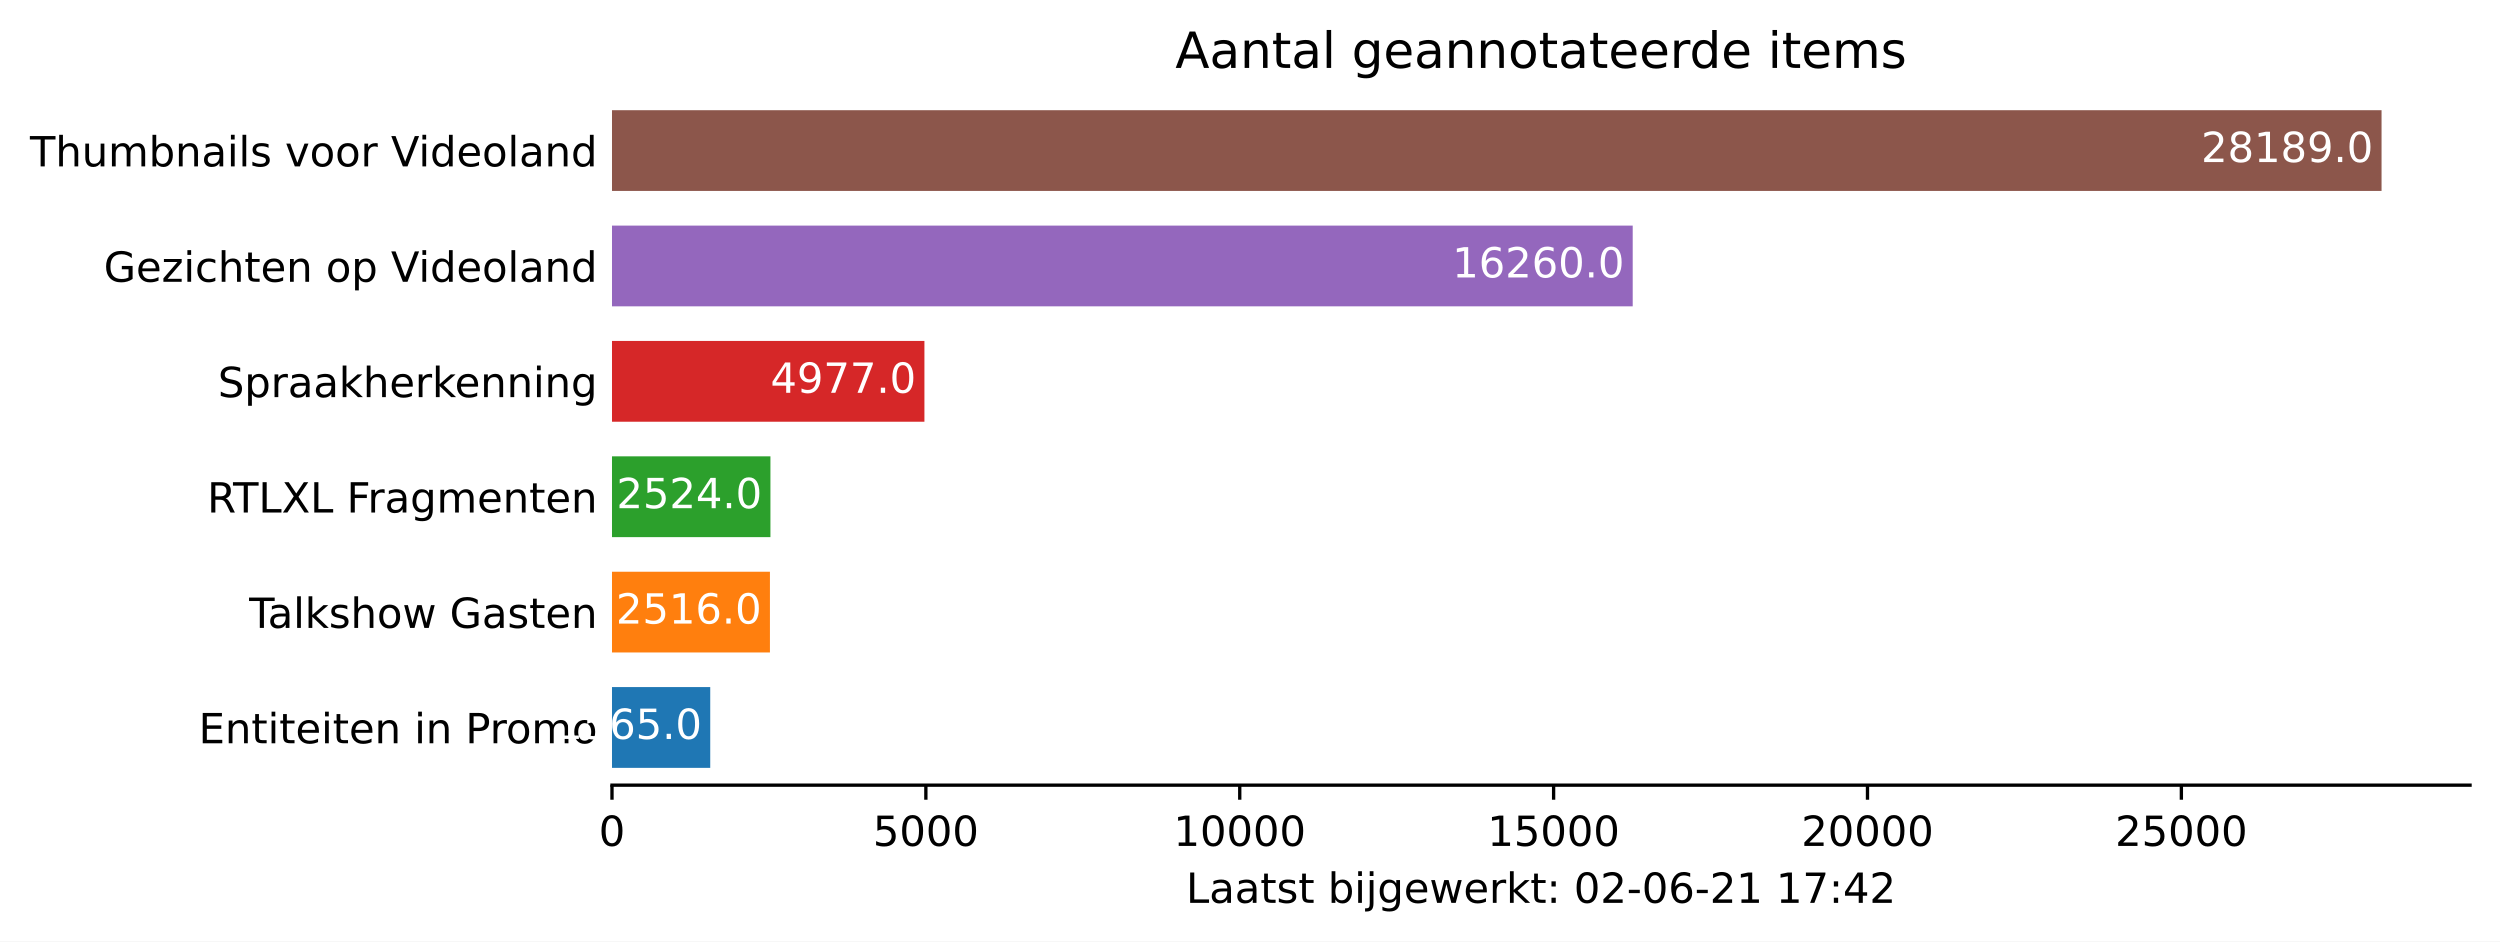
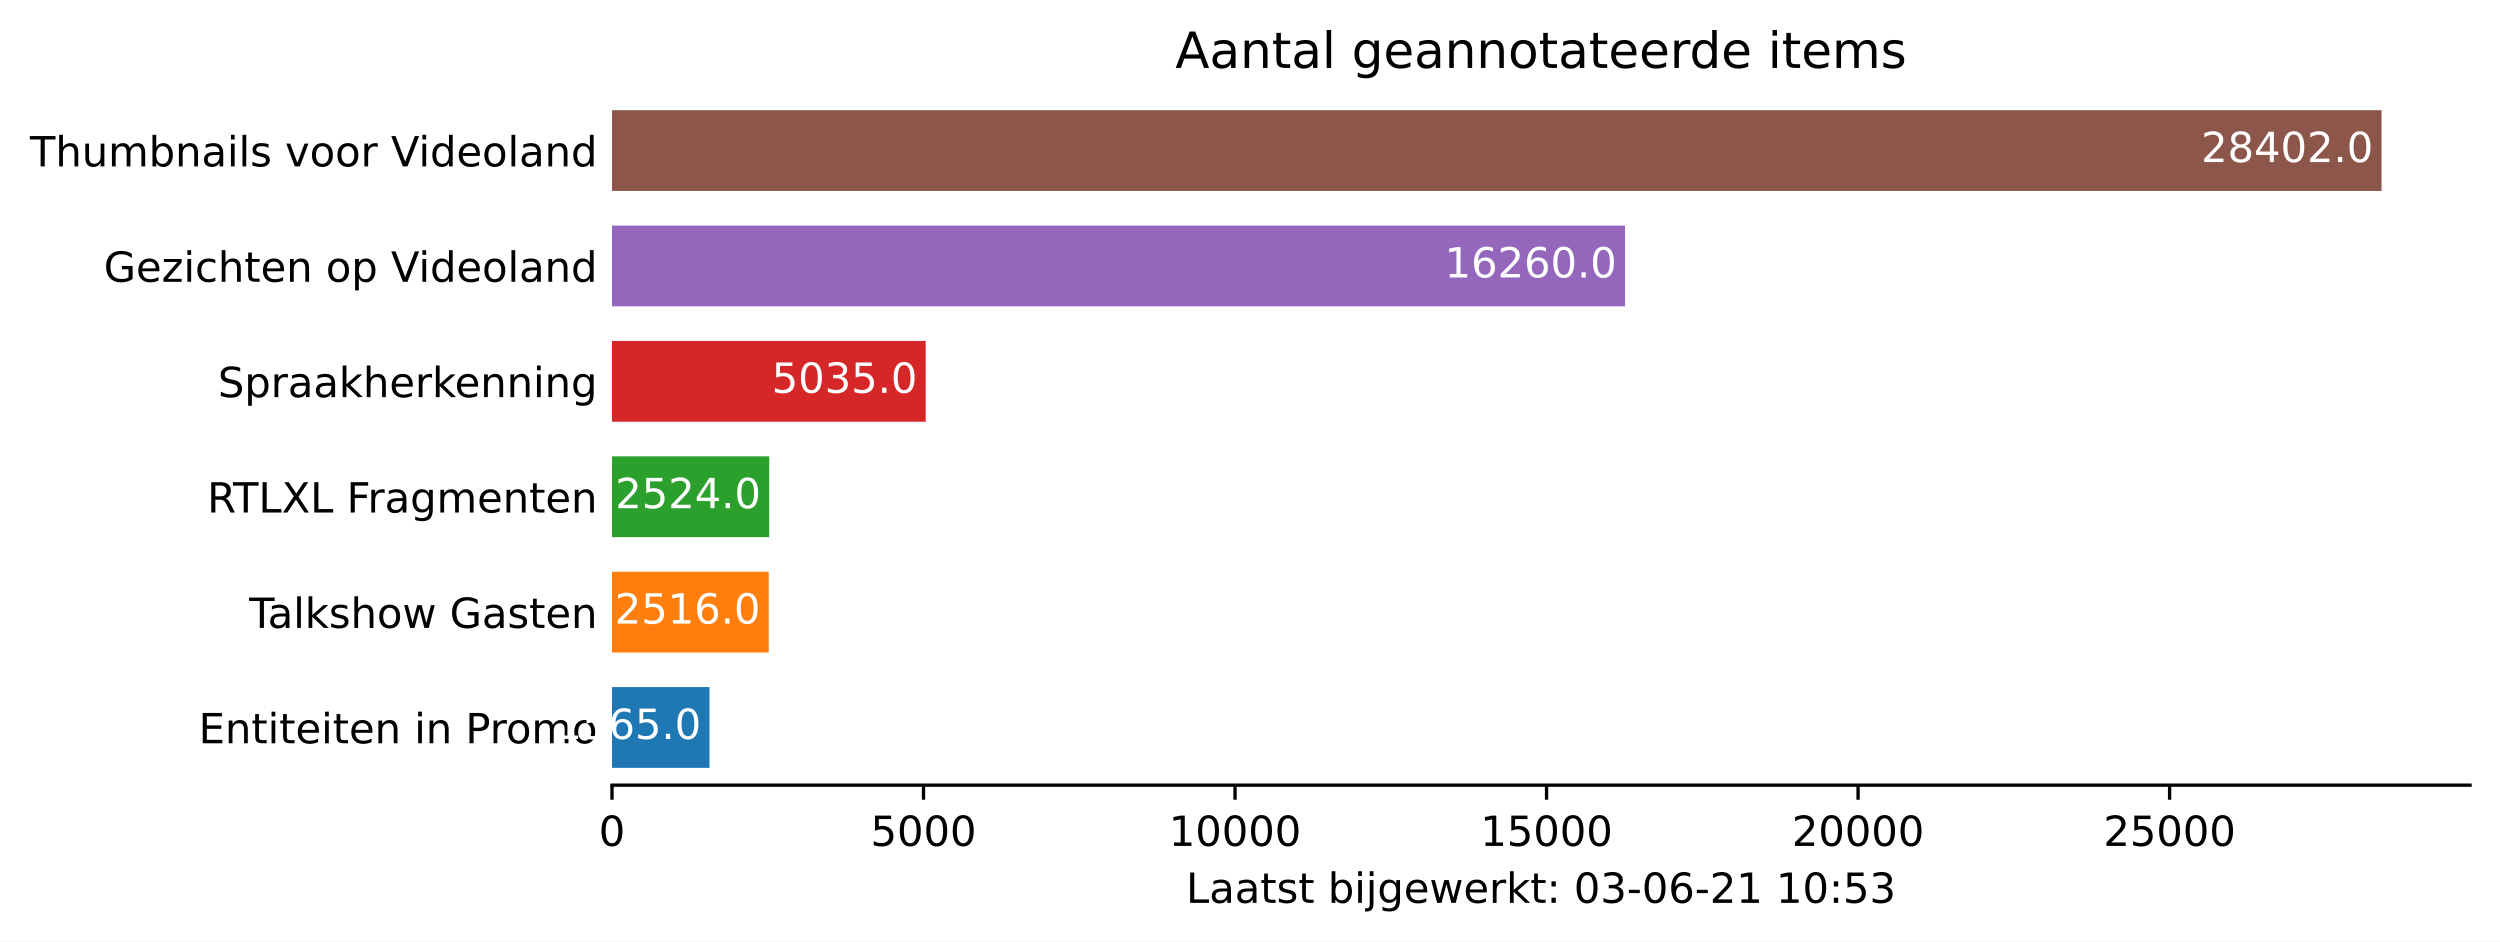
<svg xmlns="http://www.w3.org/2000/svg" xmlns:xlink="http://www.w3.org/1999/xlink" height="226.194pt" version="1.1" viewBox="0 0 600.633 226.194" width="600.633pt">
  <defs>
    <style type="text/css">*{stroke-linecap:butt;stroke-linejoin:round;}</style>
  </defs>
  <g id="figure_1">
    <g id="patch_1">
      <path d="M 0 226.194  L 600.633 226.194  L 600.633 0  L 0 0  z " style="fill:#ffffff;" />
    </g>
    <g id="axes_1">
      <g id="patch_2">
        <path d="M 147.033 188.638  L 593.433 188.638  L 593.433 22.318  L 147.033 22.318  z " style="fill:#ffffff;" />
      </g>
      <g id="patch_3">
-         <path clip-path="url(#p746d001222)" d="M 147.033 184.48  L 170.636 184.48  L 170.636 165.076  L 147.033 165.076  z " style="fill:#1f77b4;" />
+         <path clip-path="url(#p707615fdc9)" d="M 147.033 184.48  L 170.459 184.48  L 170.459 165.076  L 147.033 165.076  z " style="fill:#1f77b4;" />
      </g>
      <g id="patch_4">
-         <path clip-path="url(#p746d001222)" d="M 147.033 156.76  L 184.979 156.76  L 184.979 137.356  L 147.033 137.356  z " style="fill:#ff7f0e;" />
+         <path clip-path="url(#p707615fdc9)" d="M 147.033 156.76  L 184.694 156.76  L 184.694 137.356  L 147.033 137.356  z " style="fill:#ff7f0e;" />
      </g>
      <g id="patch_5">
-         <path clip-path="url(#p746d001222)" d="M 147.033 129.04  L 185.099 129.04  L 185.099 109.636  L 147.033 109.636  z " style="fill:#2ca02c;" />
+         <path clip-path="url(#p707615fdc9)" d="M 147.033 129.04  L 184.814 129.04  L 184.814 109.636  L 147.033 109.636  z " style="fill:#2ca02c;" />
      </g>
      <g id="patch_6">
-         <path clip-path="url(#p746d001222)" d="M 147.033 101.32  L 222.095 101.32  L 222.095 81.916  L 147.033 81.916  z " style="fill:#d62728;" />
+         <path clip-path="url(#p707615fdc9)" d="M 147.033 101.32  L 222.401 101.32  L 222.401 81.916  L 147.033 81.916  z " style="fill:#d62728;" />
      </g>
      <g id="patch_7">
-         <path clip-path="url(#p746d001222)" d="M 147.033 73.6  L 392.264 73.6  L 392.264 54.196  L 147.033 54.196  z " style="fill:#9467bd;" />
+         <path clip-path="url(#p707615fdc9)" d="M 147.033 73.6  L 390.425 73.6  L 390.425 54.196  L 147.033 54.196  z " style="fill:#9467bd;" />
      </g>
      <g id="patch_8">
-         <path clip-path="url(#p746d001222)" d="M 147.033 45.88  L 572.176 45.88  L 572.176 26.476  L 147.033 26.476  z " style="fill:#8c564b;" />
+         <path clip-path="url(#p707615fdc9)" d="M 147.033 45.88  L 572.176 45.88  L 572.176 26.476  L 147.033 26.476  z " style="fill:#8c564b;" />
      </g>
      <g id="matplotlib.axis_1">
        <g id="xtick_1">
          <g id="line2d_1">
            <defs>
-               <path d="M 0 0  L 0 3.5  " id="m39434949d0" style="stroke:#000000;stroke-width:0.8;" />
+               <path d="M 0 0  L 0 3.5  " id="m15fab6ae3c" style="stroke:#000000;stroke-width:0.8;" />
            </defs>
            <g>
-               <use style="stroke:#000000;stroke-width:0.8;" x="147.033" xlink:href="#m39434949d0" y="188.638" />
+               <use style="stroke:#000000;stroke-width:0.8;" x="147.033" xlink:href="#m15fab6ae3c" y="188.638" />
            </g>
          </g>
          <g id="text_1">
            <g transform="translate(143.8516 203.2366)scale(0.1 -0.1)">
              <defs>
                <path d="M 2034 4250  Q 1547 4250 1301 3770  Q 1056 3291 1056 2328  Q 1056 1369 1301 889  Q 1547 409 2034 409  Q 2525 409 2770 889  Q 3016 1369 3016 2328  Q 3016 3291 2770 3770  Q 2525 4250 2034 4250  z M 2034 4750  Q 2819 4750 3233 4129  Q 3647 3509 3647 2328  Q 3647 1150 3233 529  Q 2819 -91 2034 -91  Q 1250 -91 836 529  Q 422 1150 422 2328  Q 422 3509 836 4129  Q 1250 4750 2034 4750  z " id="DejaVuSans-30" transform="scale(0.015625)" />
              </defs>
              <use xlink:href="#DejaVuSans-30" />
            </g>
          </g>
        </g>
        <g id="xtick_2">
          <g id="line2d_2">
            <g>
-               <use style="stroke:#000000;stroke-width:0.8;" x="222.442" xlink:href="#m39434949d0" y="188.638" />
+               <use style="stroke:#000000;stroke-width:0.8;" x="221.877" xlink:href="#m15fab6ae3c" y="188.638" />
            </g>
          </g>
          <g id="text_2">
-             <g transform="translate(209.7172 203.2366)scale(0.1 -0.1)">
+             <g transform="translate(209.1516 203.2366)scale(0.1 -0.1)">
              <defs>
                <path d="M 691 4666  L 3169 4666  L 3169 4134  L 1269 4134  L 1269 2991  Q 1406 3038 1543 3061  Q 1681 3084 1819 3084  Q 2600 3084 3056 2656  Q 3513 2228 3513 1497  Q 3513 744 3044 326  Q 2575 -91 1722 -91  Q 1428 -91 1123 -41  Q 819 9 494 109  L 494 744  Q 775 591 1075 516  Q 1375 441 1709 441  Q 2250 441 2565 725  Q 2881 1009 2881 1497  Q 2881 1984 2565 2268  Q 2250 2553 1709 2553  Q 1456 2553 1204 2497  Q 953 2441 691 2322  L 691 4666  z " id="DejaVuSans-35" transform="scale(0.015625)" />
              </defs>
              <use xlink:href="#DejaVuSans-35" />
              <use x="63.623" xlink:href="#DejaVuSans-30" />
              <use x="127.246" xlink:href="#DejaVuSans-30" />
              <use x="190.869" xlink:href="#DejaVuSans-30" />
            </g>
          </g>
        </g>
        <g id="xtick_3">
          <g id="line2d_3">
            <g>
-               <use style="stroke:#000000;stroke-width:0.8;" x="297.852" xlink:href="#m39434949d0" y="188.638" />
+               <use style="stroke:#000000;stroke-width:0.8;" x="296.72" xlink:href="#m15fab6ae3c" y="188.638" />
            </g>
          </g>
          <g id="text_3">
-             <g transform="translate(281.9453 203.2366)scale(0.1 -0.1)">
+             <g transform="translate(280.8142 203.2366)scale(0.1 -0.1)">
              <defs>
                <path d="M 794 531  L 1825 531  L 1825 4091  L 703 3866  L 703 4441  L 1819 4666  L 2450 4666  L 2450 531  L 3481 531  L 3481 0  L 794 0  L 794 531  z " id="DejaVuSans-31" transform="scale(0.015625)" />
              </defs>
              <use xlink:href="#DejaVuSans-31" />
              <use x="63.623" xlink:href="#DejaVuSans-30" />
              <use x="127.246" xlink:href="#DejaVuSans-30" />
              <use x="190.869" xlink:href="#DejaVuSans-30" />
              <use x="254.492" xlink:href="#DejaVuSans-30" />
            </g>
          </g>
        </g>
        <g id="xtick_4">
          <g id="line2d_4">
            <g>
-               <use style="stroke:#000000;stroke-width:0.8;" x="373.261" xlink:href="#m39434949d0" y="188.638" />
+               <use style="stroke:#000000;stroke-width:0.8;" x="371.564" xlink:href="#m15fab6ae3c" y="188.638" />
            </g>
          </g>
          <g id="text_4">
-             <g transform="translate(357.3546 203.2366)scale(0.1 -0.1)">
+             <g transform="translate(355.658 203.2366)scale(0.1 -0.1)">
              <use xlink:href="#DejaVuSans-31" />
              <use x="63.623" xlink:href="#DejaVuSans-35" />
              <use x="127.246" xlink:href="#DejaVuSans-30" />
              <use x="190.869" xlink:href="#DejaVuSans-30" />
              <use x="254.492" xlink:href="#DejaVuSans-30" />
            </g>
          </g>
        </g>
        <g id="xtick_5">
          <g id="line2d_5">
            <g>
-               <use style="stroke:#000000;stroke-width:0.8;" x="448.67" xlink:href="#m39434949d0" y="188.638" />
+               <use style="stroke:#000000;stroke-width:0.8;" x="446.408" xlink:href="#m15fab6ae3c" y="188.638" />
            </g>
          </g>
          <g id="text_5">
-             <g transform="translate(432.764 203.2366)scale(0.1 -0.1)">
+             <g transform="translate(430.5019 203.2366)scale(0.1 -0.1)">
              <defs>
                <path d="M 1228 531  L 3431 531  L 3431 0  L 469 0  L 469 531  Q 828 903 1448 1529  Q 2069 2156 2228 2338  Q 2531 2678 2651 2914  Q 2772 3150 2772 3378  Q 2772 3750 2511 3984  Q 2250 4219 1831 4219  Q 1534 4219 1204 4116  Q 875 4013 500 3803  L 500 4441  Q 881 4594 1212 4672  Q 1544 4750 1819 4750  Q 2544 4750 2975 4387  Q 3406 4025 3406 3419  Q 3406 3131 3298 2873  Q 3191 2616 2906 2266  Q 2828 2175 2409 1742  Q 1991 1309 1228 531  z " id="DejaVuSans-32" transform="scale(0.015625)" />
              </defs>
              <use xlink:href="#DejaVuSans-32" />
              <use x="63.623" xlink:href="#DejaVuSans-30" />
              <use x="127.246" xlink:href="#DejaVuSans-30" />
              <use x="190.869" xlink:href="#DejaVuSans-30" />
              <use x="254.492" xlink:href="#DejaVuSans-30" />
            </g>
          </g>
        </g>
        <g id="xtick_6">
          <g id="line2d_6">
            <g>
-               <use style="stroke:#000000;stroke-width:0.8;" x="524.08" xlink:href="#m39434949d0" y="188.638" />
+               <use style="stroke:#000000;stroke-width:0.8;" x="521.252" xlink:href="#m15fab6ae3c" y="188.638" />
            </g>
          </g>
          <g id="text_6">
-             <g transform="translate(508.1733 203.2366)scale(0.1 -0.1)">
+             <g transform="translate(505.3457 203.2366)scale(0.1 -0.1)">
              <use xlink:href="#DejaVuSans-32" />
              <use x="63.623" xlink:href="#DejaVuSans-35" />
              <use x="127.246" xlink:href="#DejaVuSans-30" />
              <use x="190.869" xlink:href="#DejaVuSans-30" />
              <use x="254.492" xlink:href="#DejaVuSans-30" />
            </g>
          </g>
        </g>
        <g id="text_7">
          <g transform="translate(284.9578 216.9147)scale(0.1 -0.1)">
            <defs>
              <path d="M 628 4666  L 1259 4666  L 1259 531  L 3531 531  L 3531 0  L 628 0  L 628 4666  z " id="DejaVuSans-4c" transform="scale(0.015625)" />
              <path d="M 2194 1759  Q 1497 1759 1228 1600  Q 959 1441 959 1056  Q 959 750 1161 570  Q 1363 391 1709 391  Q 2188 391 2477 730  Q 2766 1069 2766 1631  L 2766 1759  L 2194 1759  z M 3341 1997  L 3341 0  L 2766 0  L 2766 531  Q 2569 213 2275 61  Q 1981 -91 1556 -91  Q 1019 -91 701 211  Q 384 513 384 1019  Q 384 1609 779 1909  Q 1175 2209 1959 2209  L 2766 2209  L 2766 2266  Q 2766 2663 2505 2880  Q 2244 3097 1772 3097  Q 1472 3097 1187 3025  Q 903 2953 641 2809  L 641 3341  Q 956 3463 1253 3523  Q 1550 3584 1831 3584  Q 2591 3584 2966 3190  Q 3341 2797 3341 1997  z " id="DejaVuSans-61" transform="scale(0.015625)" />
              <path d="M 1172 4494  L 1172 3500  L 2356 3500  L 2356 3053  L 1172 3053  L 1172 1153  Q 1172 725 1289 603  Q 1406 481 1766 481  L 2356 481  L 2356 0  L 1766 0  Q 1100 0 847 248  Q 594 497 594 1153  L 594 3053  L 172 3053  L 172 3500  L 594 3500  L 594 4494  L 1172 4494  z " id="DejaVuSans-74" transform="scale(0.015625)" />
              <path d="M 2834 3397  L 2834 2853  Q 2591 2978 2328 3040  Q 2066 3103 1784 3103  Q 1356 3103 1142 2972  Q 928 2841 928 2578  Q 928 2378 1081 2264  Q 1234 2150 1697 2047  L 1894 2003  Q 2506 1872 2764 1633  Q 3022 1394 3022 966  Q 3022 478 2636 193  Q 2250 -91 1575 -91  Q 1294 -91 989 -36  Q 684 19 347 128  L 347 722  Q 666 556 975 473  Q 1284 391 1588 391  Q 1994 391 2212 530  Q 2431 669 2431 922  Q 2431 1156 2273 1281  Q 2116 1406 1581 1522  L 1381 1569  Q 847 1681 609 1914  Q 372 2147 372 2553  Q 372 3047 722 3315  Q 1072 3584 1716 3584  Q 2034 3584 2315 3537  Q 2597 3491 2834 3397  z " id="DejaVuSans-73" transform="scale(0.015625)" />
              <path id="DejaVuSans-20" transform="scale(0.015625)" />
              <path d="M 3116 1747  Q 3116 2381 2855 2742  Q 2594 3103 2138 3103  Q 1681 3103 1420 2742  Q 1159 2381 1159 1747  Q 1159 1113 1420 752  Q 1681 391 2138 391  Q 2594 391 2855 752  Q 3116 1113 3116 1747  z M 1159 2969  Q 1341 3281 1617 3432  Q 1894 3584 2278 3584  Q 2916 3584 3314 3078  Q 3713 2572 3713 1747  Q 3713 922 3314 415  Q 2916 -91 2278 -91  Q 1894 -91 1617 61  Q 1341 213 1159 525  L 1159 0  L 581 0  L 581 4863  L 1159 4863  L 1159 2969  z " id="DejaVuSans-62" transform="scale(0.015625)" />
              <path d="M 603 3500  L 1178 3500  L 1178 0  L 603 0  L 603 3500  z M 603 4863  L 1178 4863  L 1178 4134  L 603 4134  L 603 4863  z " id="DejaVuSans-69" transform="scale(0.015625)" />
              <path d="M 603 3500  L 1178 3500  L 1178 -63  Q 1178 -731 923 -1031  Q 669 -1331 103 -1331  L -116 -1331  L -116 -844  L 38 -844  Q 366 -844 484 -692  Q 603 -541 603 -63  L 603 3500  z M 603 4863  L 1178 4863  L 1178 4134  L 603 4134  L 603 4863  z " id="DejaVuSans-6a" transform="scale(0.015625)" />
              <path d="M 2906 1791  Q 2906 2416 2648 2759  Q 2391 3103 1925 3103  Q 1463 3103 1205 2759  Q 947 2416 947 1791  Q 947 1169 1205 825  Q 1463 481 1925 481  Q 2391 481 2648 825  Q 2906 1169 2906 1791  z M 3481 434  Q 3481 -459 3084 -895  Q 2688 -1331 1869 -1331  Q 1566 -1331 1297 -1286  Q 1028 -1241 775 -1147  L 775 -588  Q 1028 -725 1275 -790  Q 1522 -856 1778 -856  Q 2344 -856 2625 -561  Q 2906 -266 2906 331  L 2906 616  Q 2728 306 2450 153  Q 2172 0 1784 0  Q 1141 0 747 490  Q 353 981 353 1791  Q 353 2603 747 3093  Q 1141 3584 1784 3584  Q 2172 3584 2450 3431  Q 2728 3278 2906 2969  L 2906 3500  L 3481 3500  L 3481 434  z " id="DejaVuSans-67" transform="scale(0.015625)" />
              <path d="M 3597 1894  L 3597 1613  L 953 1613  Q 991 1019 1311 708  Q 1631 397 2203 397  Q 2534 397 2845 478  Q 3156 559 3463 722  L 3463 178  Q 3153 47 2828 -22  Q 2503 -91 2169 -91  Q 1331 -91 842 396  Q 353 884 353 1716  Q 353 2575 817 3079  Q 1281 3584 2069 3584  Q 2775 3584 3186 3129  Q 3597 2675 3597 1894  z M 3022 2063  Q 3016 2534 2758 2815  Q 2500 3097 2075 3097  Q 1594 3097 1305 2825  Q 1016 2553 972 2059  L 3022 2063  z " id="DejaVuSans-65" transform="scale(0.015625)" />
              <path d="M 269 3500  L 844 3500  L 1563 769  L 2278 3500  L 2956 3500  L 3675 769  L 4391 3500  L 4966 3500  L 4050 0  L 3372 0  L 2619 2869  L 1863 0  L 1184 0  L 269 3500  z " id="DejaVuSans-77" transform="scale(0.015625)" />
              <path d="M 2631 2963  Q 2534 3019 2420 3045  Q 2306 3072 2169 3072  Q 1681 3072 1420 2755  Q 1159 2438 1159 1844  L 1159 0  L 581 0  L 581 3500  L 1159 3500  L 1159 2956  Q 1341 3275 1631 3429  Q 1922 3584 2338 3584  Q 2397 3584 2469 3576  Q 2541 3569 2628 3553  L 2631 2963  z " id="DejaVuSans-72" transform="scale(0.015625)" />
              <path d="M 581 4863  L 1159 4863  L 1159 1991  L 2875 3500  L 3609 3500  L 1753 1863  L 3688 0  L 2938 0  L 1159 1709  L 1159 0  L 581 0  L 581 4863  z " id="DejaVuSans-6b" transform="scale(0.015625)" />
              <path d="M 750 794  L 1409 794  L 1409 0  L 750 0  L 750 794  z M 750 3309  L 1409 3309  L 1409 2516  L 750 2516  L 750 3309  z " id="DejaVuSans-3a" transform="scale(0.015625)" />
+               <path d="M 2597 2516  Q 3050 2419 3304 2112  Q 3559 1806 3559 1356  Q 3559 666 3084 287  Q 2609 -91 1734 -91  Q 1441 -91 1130 -33  Q 819 25 488 141  L 488 750  Q 750 597 1062 519  Q 1375 441 1716 441  Q 2309 441 2620 675  Q 2931 909 2931 1356  Q 2931 1769 2642 2001  Q 2353 2234 1838 2234  L 1294 2234  L 1294 2753  L 1863 2753  Q 2328 2753 2575 2939  Q 2822 3125 2822 3475  Q 2822 3834 2567 4026  Q 2313 4219 1838 4219  Q 1578 4219 1281 4162  Q 984 4106 628 3988  L 628 4550  Q 988 4650 1302 4700  Q 1616 4750 1894 4750  Q 2613 4750 3031 4423  Q 3450 4097 3450 3541  Q 3450 3153 3228 2886  Q 3006 2619 2597 2516  z " id="DejaVuSans-33" transform="scale(0.015625)" />
              <path d="M 313 2009  L 1997 2009  L 1997 1497  L 313 1497  L 313 2009  z " id="DejaVuSans-2d" transform="scale(0.015625)" />
              <path d="M 2113 2584  Q 1688 2584 1439 2293  Q 1191 2003 1191 1497  Q 1191 994 1439 701  Q 1688 409 2113 409  Q 2538 409 2786 701  Q 3034 994 3034 1497  Q 3034 2003 2786 2293  Q 2538 2584 2113 2584  z M 3366 4563  L 3366 3988  Q 3128 4100 2886 4159  Q 2644 4219 2406 4219  Q 1781 4219 1451 3797  Q 1122 3375 1075 2522  Q 1259 2794 1537 2939  Q 1816 3084 2150 3084  Q 2853 3084 3261 2657  Q 3669 2231 3669 1497  Q 3669 778 3244 343  Q 2819 -91 2113 -91  Q 1303 -91 875 529  Q 447 1150 447 2328  Q 447 3434 972 4092  Q 1497 4750 2381 4750  Q 2619 4750 2861 4703  Q 3103 4656 3366 4563  z " id="DejaVuSans-36" transform="scale(0.015625)" />
-               <path d="M 525 4666  L 3525 4666  L 3525 4397  L 1831 0  L 1172 0  L 2766 4134  L 525 4134  L 525 4666  z " id="DejaVuSans-37" transform="scale(0.015625)" />
-               <path d="M 2419 4116  L 825 1625  L 2419 1625  L 2419 4116  z M 2253 4666  L 3047 4666  L 3047 1625  L 3713 1625  L 3713 1100  L 3047 1100  L 3047 0  L 2419 0  L 2419 1100  L 313 1100  L 313 1709  L 2253 4666  z " id="DejaVuSans-34" transform="scale(0.015625)" />
            </defs>
            <use xlink:href="#DejaVuSans-4c" />
            <use x="55.713" xlink:href="#DejaVuSans-61" />
            <use x="116.992" xlink:href="#DejaVuSans-61" />
            <use x="178.271" xlink:href="#DejaVuSans-74" />
            <use x="217.48" xlink:href="#DejaVuSans-73" />
            <use x="269.58" xlink:href="#DejaVuSans-74" />
            <use x="308.789" xlink:href="#DejaVuSans-20" />
            <use x="340.576" xlink:href="#DejaVuSans-62" />
            <use x="404.053" xlink:href="#DejaVuSans-69" />
            <use x="431.836" xlink:href="#DejaVuSans-6a" />
            <use x="459.619" xlink:href="#DejaVuSans-67" />
            <use x="523.096" xlink:href="#DejaVuSans-65" />
            <use x="584.619" xlink:href="#DejaVuSans-77" />
            <use x="666.406" xlink:href="#DejaVuSans-65" />
            <use x="727.93" xlink:href="#DejaVuSans-72" />
            <use x="769.043" xlink:href="#DejaVuSans-6b" />
            <use x="826.953" xlink:href="#DejaVuSans-74" />
            <use x="866.162" xlink:href="#DejaVuSans-3a" />
            <use x="899.854" xlink:href="#DejaVuSans-20" />
            <use x="931.641" xlink:href="#DejaVuSans-30" />
-             <use x="995.264" xlink:href="#DejaVuSans-32" />
+             <use x="995.264" xlink:href="#DejaVuSans-33" />
            <use x="1058.887" xlink:href="#DejaVuSans-2d" />
            <use x="1094.971" xlink:href="#DejaVuSans-30" />
            <use x="1158.594" xlink:href="#DejaVuSans-36" />
            <use x="1222.217" xlink:href="#DejaVuSans-2d" />
            <use x="1258.301" xlink:href="#DejaVuSans-32" />
            <use x="1321.924" xlink:href="#DejaVuSans-31" />
            <use x="1385.547" xlink:href="#DejaVuSans-20" />
            <use x="1417.334" xlink:href="#DejaVuSans-31" />
-             <use x="1480.957" xlink:href="#DejaVuSans-37" />
+             <use x="1480.957" xlink:href="#DejaVuSans-30" />
            <use x="1544.58" xlink:href="#DejaVuSans-3a" />
-             <use x="1578.271" xlink:href="#DejaVuSans-34" />
-             <use x="1641.895" xlink:href="#DejaVuSans-32" />
+             <use x="1578.271" xlink:href="#DejaVuSans-35" />
+             <use x="1641.895" xlink:href="#DejaVuSans-33" />
          </g>
        </g>
      </g>
      <g id="matplotlib.axis_2">
        <g id="ytick_1">
          <g id="line2d_7" />
          <g id="text_8">
            <g transform="translate(47.725 178.5773)scale(0.1 -0.1)">
              <defs>
                <path d="M 628 4666  L 3578 4666  L 3578 4134  L 1259 4134  L 1259 2753  L 3481 2753  L 3481 2222  L 1259 2222  L 1259 531  L 3634 531  L 3634 0  L 628 0  L 628 4666  z " id="DejaVuSans-45" transform="scale(0.015625)" />
                <path d="M 3513 2113  L 3513 0  L 2938 0  L 2938 2094  Q 2938 2591 2744 2837  Q 2550 3084 2163 3084  Q 1697 3084 1428 2787  Q 1159 2491 1159 1978  L 1159 0  L 581 0  L 581 3500  L 1159 3500  L 1159 2956  Q 1366 3272 1645 3428  Q 1925 3584 2291 3584  Q 2894 3584 3203 3211  Q 3513 2838 3513 2113  z " id="DejaVuSans-6e" transform="scale(0.015625)" />
                <path d="M 1259 4147  L 1259 2394  L 2053 2394  Q 2494 2394 2734 2622  Q 2975 2850 2975 3272  Q 2975 3691 2734 3919  Q 2494 4147 2053 4147  L 1259 4147  z M 628 4666  L 2053 4666  Q 2838 4666 3239 4311  Q 3641 3956 3641 3272  Q 3641 2581 3239 2228  Q 2838 1875 2053 1875  L 1259 1875  L 1259 0  L 628 0  L 628 4666  z " id="DejaVuSans-50" transform="scale(0.015625)" />
                <path d="M 1959 3097  Q 1497 3097 1228 2736  Q 959 2375 959 1747  Q 959 1119 1226 758  Q 1494 397 1959 397  Q 2419 397 2687 759  Q 2956 1122 2956 1747  Q 2956 2369 2687 2733  Q 2419 3097 1959 3097  z M 1959 3584  Q 2709 3584 3137 3096  Q 3566 2609 3566 1747  Q 3566 888 3137 398  Q 2709 -91 1959 -91  Q 1206 -91 779 398  Q 353 888 353 1747  Q 353 2609 779 3096  Q 1206 3584 1959 3584  z " id="DejaVuSans-6f" transform="scale(0.015625)" />
                <path d="M 3328 2828  Q 3544 3216 3844 3400  Q 4144 3584 4550 3584  Q 5097 3584 5394 3201  Q 5691 2819 5691 2113  L 5691 0  L 5113 0  L 5113 2094  Q 5113 2597 4934 2840  Q 4756 3084 4391 3084  Q 3944 3084 3684 2787  Q 3425 2491 3425 1978  L 3425 0  L 2847 0  L 2847 2094  Q 2847 2600 2669 2842  Q 2491 3084 2119 3084  Q 1678 3084 1418 2786  Q 1159 2488 1159 1978  L 1159 0  L 581 0  L 581 3500  L 1159 3500  L 1159 2956  Q 1356 3278 1631 3431  Q 1906 3584 2284 3584  Q 2666 3584 2933 3390  Q 3200 3197 3328 2828  z " id="DejaVuSans-6d" transform="scale(0.015625)" />
              </defs>
              <use xlink:href="#DejaVuSans-45" />
              <use x="63.184" xlink:href="#DejaVuSans-6e" />
              <use x="126.562" xlink:href="#DejaVuSans-74" />
              <use x="165.771" xlink:href="#DejaVuSans-69" />
              <use x="193.555" xlink:href="#DejaVuSans-74" />
              <use x="232.764" xlink:href="#DejaVuSans-65" />
              <use x="294.287" xlink:href="#DejaVuSans-69" />
              <use x="322.07" xlink:href="#DejaVuSans-74" />
              <use x="361.279" xlink:href="#DejaVuSans-65" />
              <use x="422.803" xlink:href="#DejaVuSans-6e" />
              <use x="486.182" xlink:href="#DejaVuSans-20" />
              <use x="517.969" xlink:href="#DejaVuSans-69" />
              <use x="545.752" xlink:href="#DejaVuSans-6e" />
              <use x="609.131" xlink:href="#DejaVuSans-20" />
              <use x="640.918" xlink:href="#DejaVuSans-50" />
              <use x="699.471" xlink:href="#DejaVuSans-72" />
              <use x="738.334" xlink:href="#DejaVuSans-6f" />
              <use x="799.516" xlink:href="#DejaVuSans-6d" />
              <use x="896.928" xlink:href="#DejaVuSans-6f" />
            </g>
          </g>
        </g>
        <g id="ytick_2">
          <g id="line2d_8" />
          <g id="text_9">
            <g transform="translate(59.85938 150.8573)scale(0.1 -0.1)">
              <defs>
                <path d="M -19 4666  L 3928 4666  L 3928 4134  L 2272 4134  L 2272 0  L 1638 0  L 1638 4134  L -19 4134  L -19 4666  z " id="DejaVuSans-54" transform="scale(0.015625)" />
                <path d="M 603 4863  L 1178 4863  L 1178 0  L 603 0  L 603 4863  z " id="DejaVuSans-6c" transform="scale(0.015625)" />
                <path d="M 3513 2113  L 3513 0  L 2938 0  L 2938 2094  Q 2938 2591 2744 2837  Q 2550 3084 2163 3084  Q 1697 3084 1428 2787  Q 1159 2491 1159 1978  L 1159 0  L 581 0  L 581 4863  L 1159 4863  L 1159 2956  Q 1366 3272 1645 3428  Q 1925 3584 2291 3584  Q 2894 3584 3203 3211  Q 3513 2838 3513 2113  z " id="DejaVuSans-68" transform="scale(0.015625)" />
                <path d="M 3809 666  L 3809 1919  L 2778 1919  L 2778 2438  L 4434 2438  L 4434 434  Q 4069 175 3628 42  Q 3188 -91 2688 -91  Q 1594 -91 976 548  Q 359 1188 359 2328  Q 359 3472 976 4111  Q 1594 4750 2688 4750  Q 3144 4750 3555 4637  Q 3966 4525 4313 4306  L 4313 3634  Q 3963 3931 3569 4081  Q 3175 4231 2741 4231  Q 1884 4231 1454 3753  Q 1025 3275 1025 2328  Q 1025 1384 1454 906  Q 1884 428 2741 428  Q 3075 428 3337 486  Q 3600 544 3809 666  z " id="DejaVuSans-47" transform="scale(0.015625)" />
              </defs>
              <use xlink:href="#DejaVuSans-54" />
              <use x="44.584" xlink:href="#DejaVuSans-61" />
              <use x="105.863" xlink:href="#DejaVuSans-6c" />
              <use x="133.646" xlink:href="#DejaVuSans-6b" />
              <use x="191.557" xlink:href="#DejaVuSans-73" />
              <use x="243.656" xlink:href="#DejaVuSans-68" />
              <use x="307.035" xlink:href="#DejaVuSans-6f" />
              <use x="368.217" xlink:href="#DejaVuSans-77" />
              <use x="450.004" xlink:href="#DejaVuSans-20" />
              <use x="481.791" xlink:href="#DejaVuSans-47" />
              <use x="559.281" xlink:href="#DejaVuSans-61" />
              <use x="620.561" xlink:href="#DejaVuSans-73" />
              <use x="672.66" xlink:href="#DejaVuSans-74" />
              <use x="711.869" xlink:href="#DejaVuSans-65" />
              <use x="773.393" xlink:href="#DejaVuSans-6e" />
            </g>
          </g>
        </g>
        <g id="ytick_3">
          <g id="line2d_9" />
          <g id="text_10">
            <g transform="translate(49.77344 123.1373)scale(0.1 -0.1)">
              <defs>
                <path d="M 2841 2188  Q 3044 2119 3236 1894  Q 3428 1669 3622 1275  L 4263 0  L 3584 0  L 2988 1197  Q 2756 1666 2539 1819  Q 2322 1972 1947 1972  L 1259 1972  L 1259 0  L 628 0  L 628 4666  L 2053 4666  Q 2853 4666 3247 4331  Q 3641 3997 3641 3322  Q 3641 2881 3436 2590  Q 3231 2300 2841 2188  z M 1259 4147  L 1259 2491  L 2053 2491  Q 2509 2491 2742 2702  Q 2975 2913 2975 3322  Q 2975 3731 2742 3939  Q 2509 4147 2053 4147  L 1259 4147  z " id="DejaVuSans-52" transform="scale(0.015625)" />
                <path d="M 403 4666  L 1081 4666  L 2241 2931  L 3406 4666  L 4084 4666  L 2584 2425  L 4184 0  L 3506 0  L 2194 1984  L 872 0  L 191 0  L 1856 2491  L 403 4666  z " id="DejaVuSans-58" transform="scale(0.015625)" />
                <path d="M 628 4666  L 3309 4666  L 3309 4134  L 1259 4134  L 1259 2759  L 3109 2759  L 3109 2228  L 1259 2228  L 1259 0  L 628 0  L 628 4666  z " id="DejaVuSans-46" transform="scale(0.015625)" />
              </defs>
              <use xlink:href="#DejaVuSans-52" />
              <use x="62.232" xlink:href="#DejaVuSans-54" />
              <use x="123.316" xlink:href="#DejaVuSans-4c" />
              <use x="179.029" xlink:href="#DejaVuSans-58" />
              <use x="247.535" xlink:href="#DejaVuSans-4c" />
              <use x="303.248" xlink:href="#DejaVuSans-20" />
              <use x="335.035" xlink:href="#DejaVuSans-46" />
              <use x="385.305" xlink:href="#DejaVuSans-72" />
              <use x="426.418" xlink:href="#DejaVuSans-61" />
              <use x="487.697" xlink:href="#DejaVuSans-67" />
              <use x="551.174" xlink:href="#DejaVuSans-6d" />
              <use x="648.586" xlink:href="#DejaVuSans-65" />
              <use x="710.109" xlink:href="#DejaVuSans-6e" />
              <use x="773.488" xlink:href="#DejaVuSans-74" />
              <use x="812.697" xlink:href="#DejaVuSans-65" />
              <use x="874.221" xlink:href="#DejaVuSans-6e" />
            </g>
          </g>
        </g>
        <g id="ytick_4">
          <g id="line2d_10" />
          <g id="text_11">
            <g transform="translate(52.35625 95.41734)scale(0.1 -0.1)">
              <defs>
                <path d="M 3425 4513  L 3425 3897  Q 3066 4069 2747 4153  Q 2428 4238 2131 4238  Q 1616 4238 1336 4038  Q 1056 3838 1056 3469  Q 1056 3159 1242 3001  Q 1428 2844 1947 2747  L 2328 2669  Q 3034 2534 3370 2195  Q 3706 1856 3706 1288  Q 3706 609 3251 259  Q 2797 -91 1919 -91  Q 1588 -91 1214 -16  Q 841 59 441 206  L 441 856  Q 825 641 1194 531  Q 1563 422 1919 422  Q 2459 422 2753 634  Q 3047 847 3047 1241  Q 3047 1584 2836 1778  Q 2625 1972 2144 2069  L 1759 2144  Q 1053 2284 737 2584  Q 422 2884 422 3419  Q 422 4038 858 4394  Q 1294 4750 2059 4750  Q 2388 4750 2728 4690  Q 3069 4631 3425 4513  z " id="DejaVuSans-53" transform="scale(0.015625)" />
                <path d="M 1159 525  L 1159 -1331  L 581 -1331  L 581 3500  L 1159 3500  L 1159 2969  Q 1341 3281 1617 3432  Q 1894 3584 2278 3584  Q 2916 3584 3314 3078  Q 3713 2572 3713 1747  Q 3713 922 3314 415  Q 2916 -91 2278 -91  Q 1894 -91 1617 61  Q 1341 213 1159 525  z M 3116 1747  Q 3116 2381 2855 2742  Q 2594 3103 2138 3103  Q 1681 3103 1420 2742  Q 1159 2381 1159 1747  Q 1159 1113 1420 752  Q 1681 391 2138 391  Q 2594 391 2855 752  Q 3116 1113 3116 1747  z " id="DejaVuSans-70" transform="scale(0.015625)" />
              </defs>
              <use xlink:href="#DejaVuSans-53" />
              <use x="63.477" xlink:href="#DejaVuSans-70" />
              <use x="126.953" xlink:href="#DejaVuSans-72" />
              <use x="168.066" xlink:href="#DejaVuSans-61" />
              <use x="229.346" xlink:href="#DejaVuSans-61" />
              <use x="290.625" xlink:href="#DejaVuSans-6b" />
              <use x="348.535" xlink:href="#DejaVuSans-68" />
              <use x="411.914" xlink:href="#DejaVuSans-65" />
              <use x="473.438" xlink:href="#DejaVuSans-72" />
              <use x="514.551" xlink:href="#DejaVuSans-6b" />
              <use x="568.836" xlink:href="#DejaVuSans-65" />
              <use x="630.359" xlink:href="#DejaVuSans-6e" />
              <use x="693.738" xlink:href="#DejaVuSans-6e" />
              <use x="757.117" xlink:href="#DejaVuSans-69" />
              <use x="784.9" xlink:href="#DejaVuSans-6e" />
              <use x="848.279" xlink:href="#DejaVuSans-67" />
            </g>
          </g>
        </g>
        <g id="ytick_5">
          <g id="line2d_11" />
          <g id="text_12">
            <g transform="translate(24.92813 67.69734)scale(0.1 -0.1)">
              <defs>
                <path d="M 353 3500  L 3084 3500  L 3084 2975  L 922 459  L 3084 459  L 3084 0  L 275 0  L 275 525  L 2438 3041  L 353 3041  L 353 3500  z " id="DejaVuSans-7a" transform="scale(0.015625)" />
                <path d="M 3122 3366  L 3122 2828  Q 2878 2963 2633 3030  Q 2388 3097 2138 3097  Q 1578 3097 1268 2742  Q 959 2388 959 1747  Q 959 1106 1268 751  Q 1578 397 2138 397  Q 2388 397 2633 464  Q 2878 531 3122 666  L 3122 134  Q 2881 22 2623 -34  Q 2366 -91 2075 -91  Q 1284 -91 818 406  Q 353 903 353 1747  Q 353 2603 823 3093  Q 1294 3584 2113 3584  Q 2378 3584 2631 3529  Q 2884 3475 3122 3366  z " id="DejaVuSans-63" transform="scale(0.015625)" />
                <path d="M 1831 0  L 50 4666  L 709 4666  L 2188 738  L 3669 4666  L 4325 4666  L 2547 0  L 1831 0  z " id="DejaVuSans-56" transform="scale(0.015625)" />
                <path d="M 2906 2969  L 2906 4863  L 3481 4863  L 3481 0  L 2906 0  L 2906 525  Q 2725 213 2448 61  Q 2172 -91 1784 -91  Q 1150 -91 751 415  Q 353 922 353 1747  Q 353 2572 751 3078  Q 1150 3584 1784 3584  Q 2172 3584 2448 3432  Q 2725 3281 2906 2969  z M 947 1747  Q 947 1113 1208 752  Q 1469 391 1925 391  Q 2381 391 2643 752  Q 2906 1113 2906 1747  Q 2906 2381 2643 2742  Q 2381 3103 1925 3103  Q 1469 3103 1208 2742  Q 947 2381 947 1747  z " id="DejaVuSans-64" transform="scale(0.015625)" />
              </defs>
              <use xlink:href="#DejaVuSans-47" />
              <use x="77.49" xlink:href="#DejaVuSans-65" />
              <use x="139.014" xlink:href="#DejaVuSans-7a" />
              <use x="191.504" xlink:href="#DejaVuSans-69" />
              <use x="219.287" xlink:href="#DejaVuSans-63" />
              <use x="274.268" xlink:href="#DejaVuSans-68" />
              <use x="337.646" xlink:href="#DejaVuSans-74" />
              <use x="376.855" xlink:href="#DejaVuSans-65" />
              <use x="438.379" xlink:href="#DejaVuSans-6e" />
              <use x="501.758" xlink:href="#DejaVuSans-20" />
              <use x="533.545" xlink:href="#DejaVuSans-6f" />
              <use x="594.727" xlink:href="#DejaVuSans-70" />
              <use x="658.203" xlink:href="#DejaVuSans-20" />
              <use x="689.99" xlink:href="#DejaVuSans-56" />
              <use x="756.148" xlink:href="#DejaVuSans-69" />
              <use x="783.932" xlink:href="#DejaVuSans-64" />
              <use x="847.408" xlink:href="#DejaVuSans-65" />
              <use x="908.932" xlink:href="#DejaVuSans-6f" />
              <use x="970.113" xlink:href="#DejaVuSans-6c" />
              <use x="997.896" xlink:href="#DejaVuSans-61" />
              <use x="1059.176" xlink:href="#DejaVuSans-6e" />
              <use x="1122.555" xlink:href="#DejaVuSans-64" />
            </g>
          </g>
        </g>
        <g id="ytick_6">
          <g id="line2d_12" />
          <g id="text_13">
            <g transform="translate(7.2 39.97734)scale(0.1 -0.1)">
              <defs>
                <path d="M 544 1381  L 544 3500  L 1119 3500  L 1119 1403  Q 1119 906 1312 657  Q 1506 409 1894 409  Q 2359 409 2629 706  Q 2900 1003 2900 1516  L 2900 3500  L 3475 3500  L 3475 0  L 2900 0  L 2900 538  Q 2691 219 2414 64  Q 2138 -91 1772 -91  Q 1169 -91 856 284  Q 544 659 544 1381  z M 1991 3584  L 1991 3584  z " id="DejaVuSans-75" transform="scale(0.015625)" />
                <path d="M 191 3500  L 800 3500  L 1894 563  L 2988 3500  L 3597 3500  L 2284 0  L 1503 0  L 191 3500  z " id="DejaVuSans-76" transform="scale(0.015625)" />
              </defs>
              <use xlink:href="#DejaVuSans-54" />
              <use x="61.084" xlink:href="#DejaVuSans-68" />
              <use x="124.463" xlink:href="#DejaVuSans-75" />
              <use x="187.842" xlink:href="#DejaVuSans-6d" />
              <use x="285.254" xlink:href="#DejaVuSans-62" />
              <use x="348.73" xlink:href="#DejaVuSans-6e" />
              <use x="412.109" xlink:href="#DejaVuSans-61" />
              <use x="473.389" xlink:href="#DejaVuSans-69" />
              <use x="501.172" xlink:href="#DejaVuSans-6c" />
              <use x="528.955" xlink:href="#DejaVuSans-73" />
              <use x="581.055" xlink:href="#DejaVuSans-20" />
              <use x="612.842" xlink:href="#DejaVuSans-76" />
              <use x="672.021" xlink:href="#DejaVuSans-6f" />
              <use x="733.203" xlink:href="#DejaVuSans-6f" />
              <use x="794.385" xlink:href="#DejaVuSans-72" />
              <use x="835.498" xlink:href="#DejaVuSans-20" />
              <use x="867.285" xlink:href="#DejaVuSans-56" />
              <use x="933.443" xlink:href="#DejaVuSans-69" />
              <use x="961.227" xlink:href="#DejaVuSans-64" />
              <use x="1024.703" xlink:href="#DejaVuSans-65" />
              <use x="1086.227" xlink:href="#DejaVuSans-6f" />
              <use x="1147.408" xlink:href="#DejaVuSans-6c" />
              <use x="1175.191" xlink:href="#DejaVuSans-61" />
              <use x="1236.471" xlink:href="#DejaVuSans-6e" />
              <use x="1299.85" xlink:href="#DejaVuSans-64" />
            </g>
          </g>
        </g>
      </g>
      <g id="patch_9">
        <path d="M 147.033 188.638  L 593.433 188.638  " style="fill:none;stroke:#000000;stroke-linecap:square;stroke-linejoin:miter;stroke-width:0.8;" />
      </g>
      <g id="text_14">
-         <g style="fill:#ffffff;" transform="translate(133.6453 177.5375)scale(0.1 -0.1)">
+         <g style="fill:#ffffff;" transform="translate(133.4683 177.5375)scale(0.1 -0.1)">
          <defs>
            <path d="M 684 794  L 1344 794  L 1344 0  L 684 0  L 684 794  z " id="DejaVuSans-2e" transform="scale(0.015625)" />
          </defs>
          <use xlink:href="#DejaVuSans-31" />
          <use x="63.623" xlink:href="#DejaVuSans-35" />
          <use x="127.246" xlink:href="#DejaVuSans-36" />
          <use x="190.869" xlink:href="#DejaVuSans-35" />
          <use x="254.492" xlink:href="#DejaVuSans-2e" />
          <use x="286.279" xlink:href="#DejaVuSans-30" />
        </g>
      </g>
      <g id="text_15">
-         <g style="fill:#ffffff;" transform="translate(147.9882 149.8175)scale(0.1 -0.1)">
+         <g style="fill:#ffffff;" transform="translate(147.7036 149.8175)scale(0.1 -0.1)">
          <use xlink:href="#DejaVuSans-32" />
          <use x="63.623" xlink:href="#DejaVuSans-35" />
          <use x="127.246" xlink:href="#DejaVuSans-31" />
          <use x="190.869" xlink:href="#DejaVuSans-36" />
          <use x="254.492" xlink:href="#DejaVuSans-2e" />
          <use x="286.279" xlink:href="#DejaVuSans-30" />
        </g>
      </g>
      <g id="text_16">
-         <g style="fill:#ffffff;" transform="translate(148.1088 122.0975)scale(0.1 -0.1)">
+         <g style="fill:#ffffff;" transform="translate(147.8234 122.0975)scale(0.1 -0.1)">
+           <defs>
+             <path d="M 2419 4116  L 825 1625  L 2419 1625  L 2419 4116  z M 2253 4666  L 3047 4666  L 3047 1625  L 3713 1625  L 3713 1100  L 3047 1100  L 3047 0  L 2419 0  L 2419 1100  L 313 1100  L 313 1709  L 2253 4666  z " id="DejaVuSans-34" transform="scale(0.015625)" />
+           </defs>
          <use xlink:href="#DejaVuSans-32" />
          <use x="63.623" xlink:href="#DejaVuSans-35" />
          <use x="127.246" xlink:href="#DejaVuSans-32" />
          <use x="190.869" xlink:href="#DejaVuSans-34" />
          <use x="254.492" xlink:href="#DejaVuSans-2e" />
          <use x="286.279" xlink:href="#DejaVuSans-30" />
        </g>
      </g>
      <g id="text_17">
-         <g style="fill:#ffffff;" transform="translate(185.1047 94.3775)scale(0.1 -0.1)">
-           <defs>
-             <path d="M 703 97  L 703 672  Q 941 559 1184 500  Q 1428 441 1663 441  Q 2288 441 2617 861  Q 2947 1281 2994 2138  Q 2813 1869 2534 1725  Q 2256 1581 1919 1581  Q 1219 1581 811 2004  Q 403 2428 403 3163  Q 403 3881 828 4315  Q 1253 4750 1959 4750  Q 2769 4750 3195 4129  Q 3622 3509 3622 2328  Q 3622 1225 3098 567  Q 2575 -91 1691 -91  Q 1453 -91 1209 -44  Q 966 3 703 97  z M 1959 2075  Q 2384 2075 2632 2365  Q 2881 2656 2881 3163  Q 2881 3666 2632 3958  Q 2384 4250 1959 4250  Q 1534 4250 1286 3958  Q 1038 3666 1038 3163  Q 1038 2656 1286 2365  Q 1534 2075 1959 2075  z " id="DejaVuSans-39" transform="scale(0.015625)" />
-           </defs>
-           <use xlink:href="#DejaVuSans-34" />
-           <use x="63.623" xlink:href="#DejaVuSans-39" />
-           <use x="127.246" xlink:href="#DejaVuSans-37" />
-           <use x="190.869" xlink:href="#DejaVuSans-37" />
+         <g style="fill:#ffffff;" transform="translate(185.4099 94.3775)scale(0.1 -0.1)">
+           <use xlink:href="#DejaVuSans-35" />
+           <use x="63.623" xlink:href="#DejaVuSans-30" />
+           <use x="127.246" xlink:href="#DejaVuSans-33" />
+           <use x="190.869" xlink:href="#DejaVuSans-35" />
          <use x="254.492" xlink:href="#DejaVuSans-2e" />
          <use x="286.279" xlink:href="#DejaVuSans-30" />
        </g>
      </g>
      <g id="text_18">
-         <g style="fill:#ffffff;" transform="translate(348.9109 66.6575)scale(0.1 -0.1)">
+         <g style="fill:#ffffff;" transform="translate(347.0718 66.6575)scale(0.1 -0.1)">
          <use xlink:href="#DejaVuSans-31" />
          <use x="63.623" xlink:href="#DejaVuSans-36" />
          <use x="127.246" xlink:href="#DejaVuSans-32" />
          <use x="190.869" xlink:href="#DejaVuSans-36" />
          <use x="254.492" xlink:href="#DejaVuSans-30" />
          <use x="318.115" xlink:href="#DejaVuSans-2e" />
          <use x="349.902" xlink:href="#DejaVuSans-30" />
        </g>
      </g>
      <g id="text_19">
        <g style="fill:#ffffff;" transform="translate(528.8225 38.9375)scale(0.1 -0.1)">
          <defs>
            <path d="M 2034 2216  Q 1584 2216 1326 1975  Q 1069 1734 1069 1313  Q 1069 891 1326 650  Q 1584 409 2034 409  Q 2484 409 2743 651  Q 3003 894 3003 1313  Q 3003 1734 2745 1975  Q 2488 2216 2034 2216  z M 1403 2484  Q 997 2584 770 2862  Q 544 3141 544 3541  Q 544 4100 942 4425  Q 1341 4750 2034 4750  Q 2731 4750 3128 4425  Q 3525 4100 3525 3541  Q 3525 3141 3298 2862  Q 3072 2584 2669 2484  Q 3125 2378 3379 2068  Q 3634 1759 3634 1313  Q 3634 634 3220 271  Q 2806 -91 2034 -91  Q 1263 -91 848 271  Q 434 634 434 1313  Q 434 1759 690 2068  Q 947 2378 1403 2484  z M 1172 3481  Q 1172 3119 1398 2916  Q 1625 2713 2034 2713  Q 2441 2713 2670 2916  Q 2900 3119 2900 3481  Q 2900 3844 2670 4047  Q 2441 4250 2034 4250  Q 1625 4250 1398 4047  Q 1172 3844 1172 3481  z " id="DejaVuSans-38" transform="scale(0.015625)" />
          </defs>
          <use xlink:href="#DejaVuSans-32" />
          <use x="63.623" xlink:href="#DejaVuSans-38" />
-           <use x="127.246" xlink:href="#DejaVuSans-31" />
-           <use x="190.869" xlink:href="#DejaVuSans-38" />
-           <use x="254.492" xlink:href="#DejaVuSans-39" />
+           <use x="127.246" xlink:href="#DejaVuSans-34" />
+           <use x="190.869" xlink:href="#DejaVuSans-30" />
+           <use x="254.492" xlink:href="#DejaVuSans-32" />
          <use x="318.115" xlink:href="#DejaVuSans-2e" />
          <use x="349.902" xlink:href="#DejaVuSans-30" />
        </g>
      </g>
      <g id="text_20">
        <g transform="translate(282.3769 16.31812)scale(0.12 -0.12)">
          <defs>
            <path d="M 2188 4044  L 1331 1722  L 3047 1722  L 2188 4044  z M 1831 4666  L 2547 4666  L 4325 0  L 3669 0  L 3244 1197  L 1141 1197  L 716 0  L 50 0  L 1831 4666  z " id="DejaVuSans-41" transform="scale(0.015625)" />
          </defs>
          <use xlink:href="#DejaVuSans-41" />
          <use x="68.408" xlink:href="#DejaVuSans-61" />
          <use x="129.688" xlink:href="#DejaVuSans-6e" />
          <use x="193.066" xlink:href="#DejaVuSans-74" />
          <use x="232.275" xlink:href="#DejaVuSans-61" />
          <use x="293.555" xlink:href="#DejaVuSans-6c" />
          <use x="321.338" xlink:href="#DejaVuSans-20" />
          <use x="353.125" xlink:href="#DejaVuSans-67" />
          <use x="416.602" xlink:href="#DejaVuSans-65" />
          <use x="478.125" xlink:href="#DejaVuSans-61" />
          <use x="539.404" xlink:href="#DejaVuSans-6e" />
          <use x="602.783" xlink:href="#DejaVuSans-6e" />
          <use x="666.162" xlink:href="#DejaVuSans-6f" />
          <use x="727.344" xlink:href="#DejaVuSans-74" />
          <use x="766.553" xlink:href="#DejaVuSans-61" />
          <use x="827.832" xlink:href="#DejaVuSans-74" />
          <use x="867.041" xlink:href="#DejaVuSans-65" />
          <use x="928.564" xlink:href="#DejaVuSans-65" />
          <use x="990.088" xlink:href="#DejaVuSans-72" />
          <use x="1029.451" xlink:href="#DejaVuSans-64" />
          <use x="1092.928" xlink:href="#DejaVuSans-65" />
          <use x="1154.451" xlink:href="#DejaVuSans-20" />
          <use x="1186.238" xlink:href="#DejaVuSans-69" />
          <use x="1214.021" xlink:href="#DejaVuSans-74" />
          <use x="1253.23" xlink:href="#DejaVuSans-65" />
          <use x="1314.754" xlink:href="#DejaVuSans-6d" />
          <use x="1412.166" xlink:href="#DejaVuSans-73" />
        </g>
      </g>
    </g>
  </g>
  <defs>
-     <clipPath id="p746d001222">
+     <clipPath id="p707615fdc9">
      <rect height="166.32" width="446.4" x="147.033" y="22.318" />
    </clipPath>
  </defs>
</svg>
